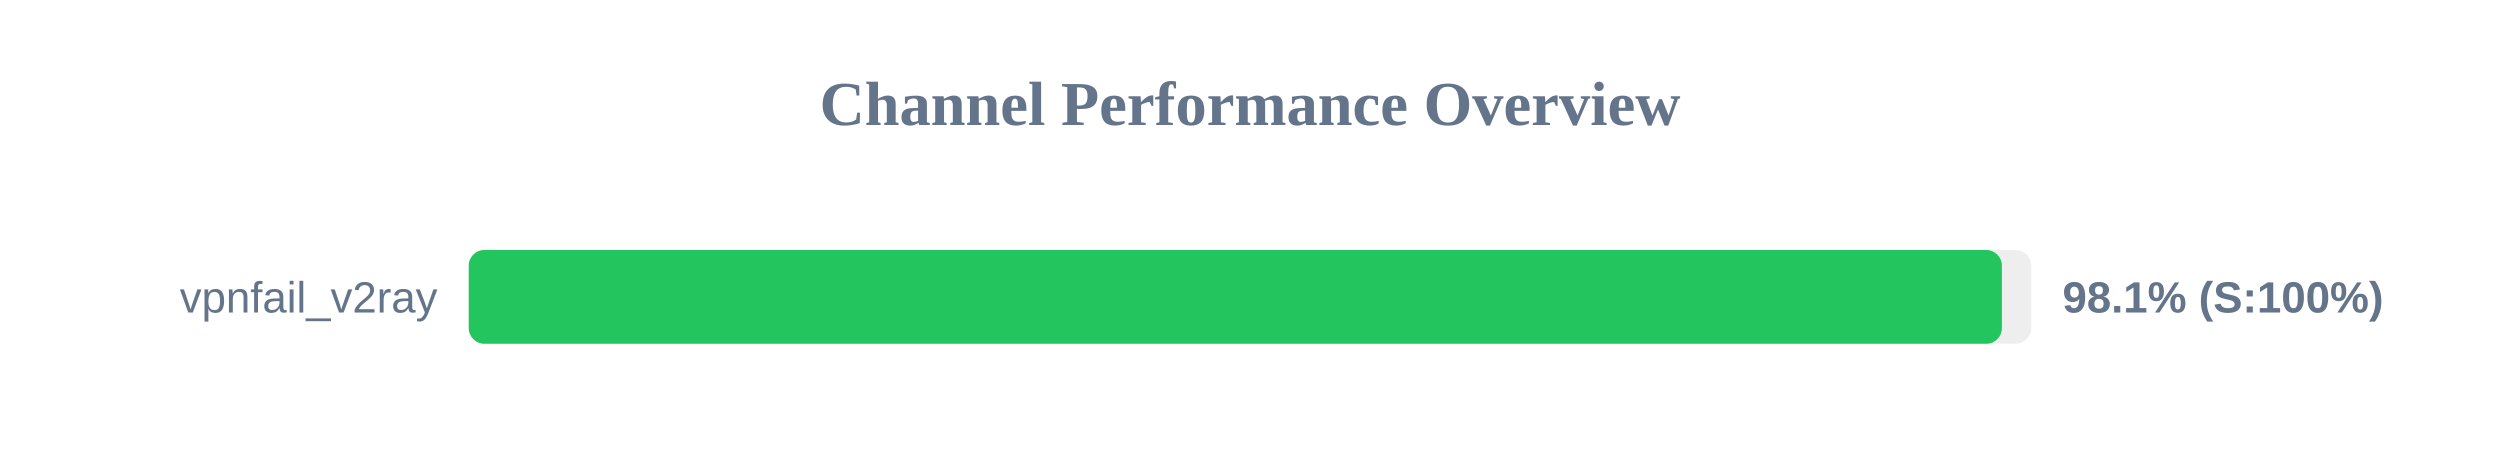
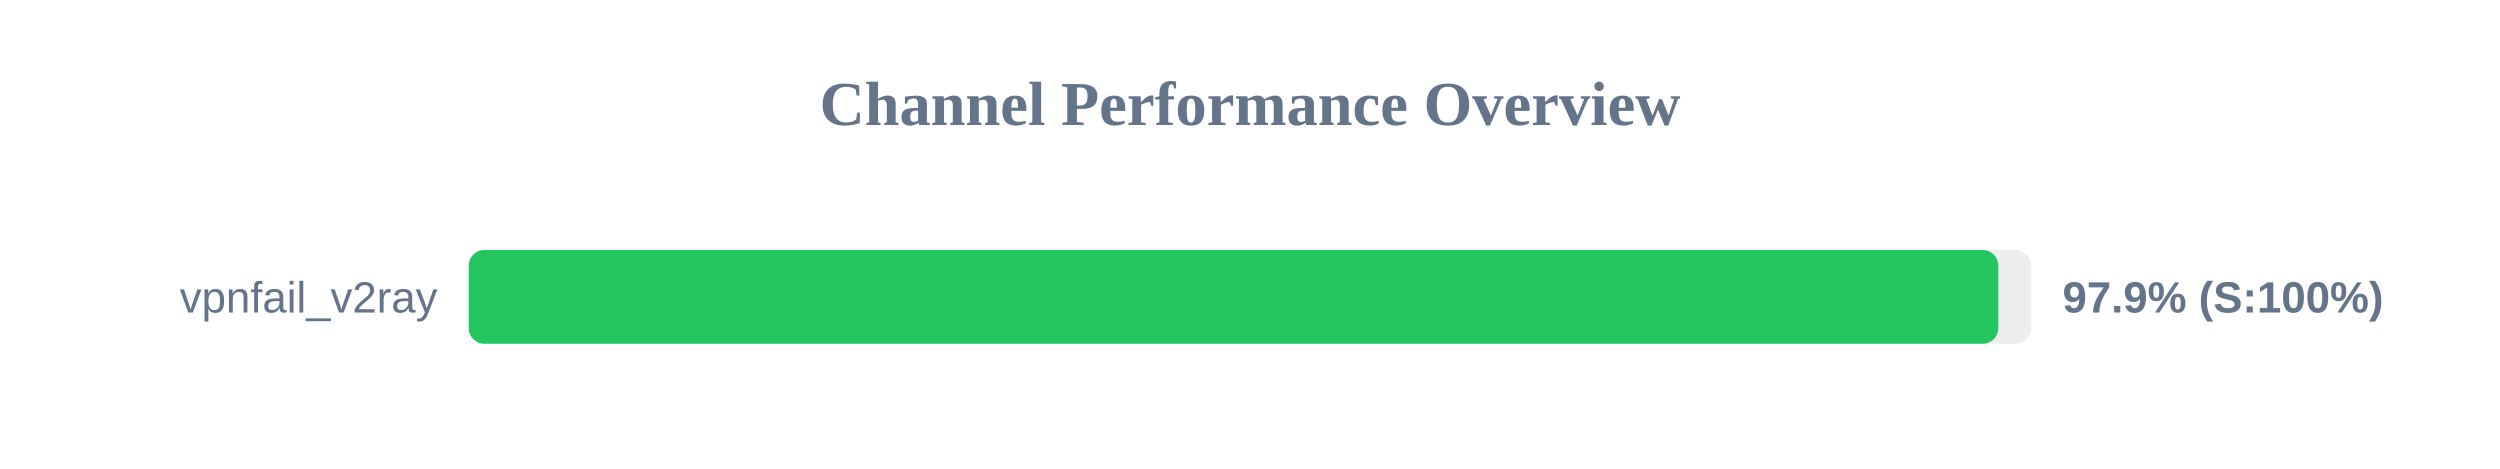
<svg xmlns="http://www.w3.org/2000/svg" width="800" height="150" version="1.1">
  <style>
        .row { font: 14px Arial; fill: #64748b; }
        .score { font: bold 14px Arial; fill: #64748b; }
    </style>
  <text x="400" y="40" text-anchor="middle" font-size="20px" font-weight="bold" fill="#64748b">Channel Performance Overview</text>
  <rect x="150" y="80" width="500" height="30" fill="#eee" rx="5" />
-   <rect x="150" y="80" width="490.6" height="30" fill="#22c55e" rx="5" />
+   <rect x="150" y="80" width="489.45" height="30" fill="#22c55e" rx="5" />
  <text x="140" y="100" text-anchor="end" class="row">vpnfail_v2ray</text>
-   <text x="660" y="100" text-anchor="start" class="score">98.1% (S:100%)</text>
+   <text x="660" y="100" text-anchor="start" class="score">97.9% (S:100%)</text>
</svg>
